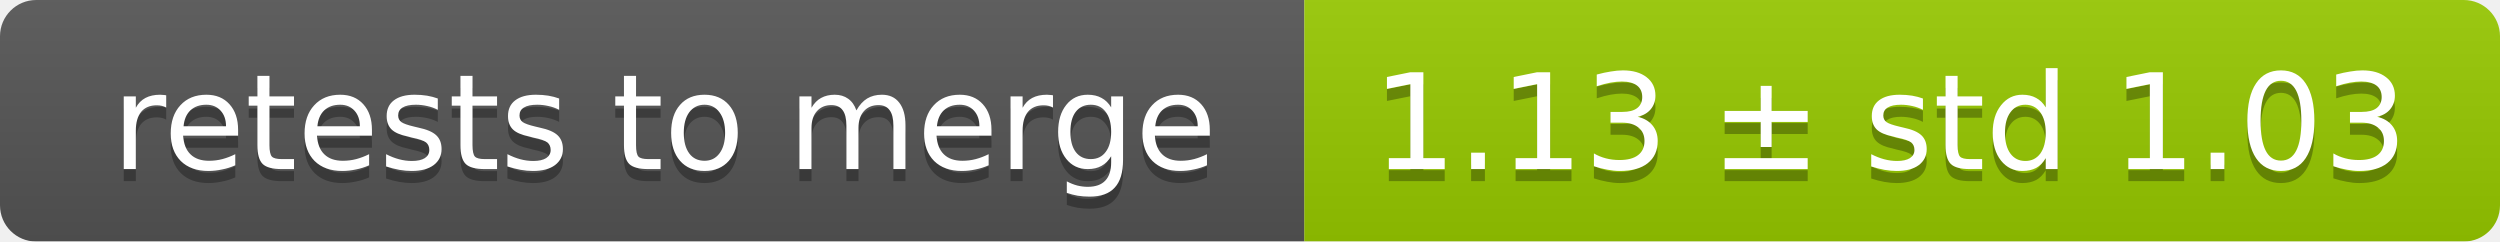
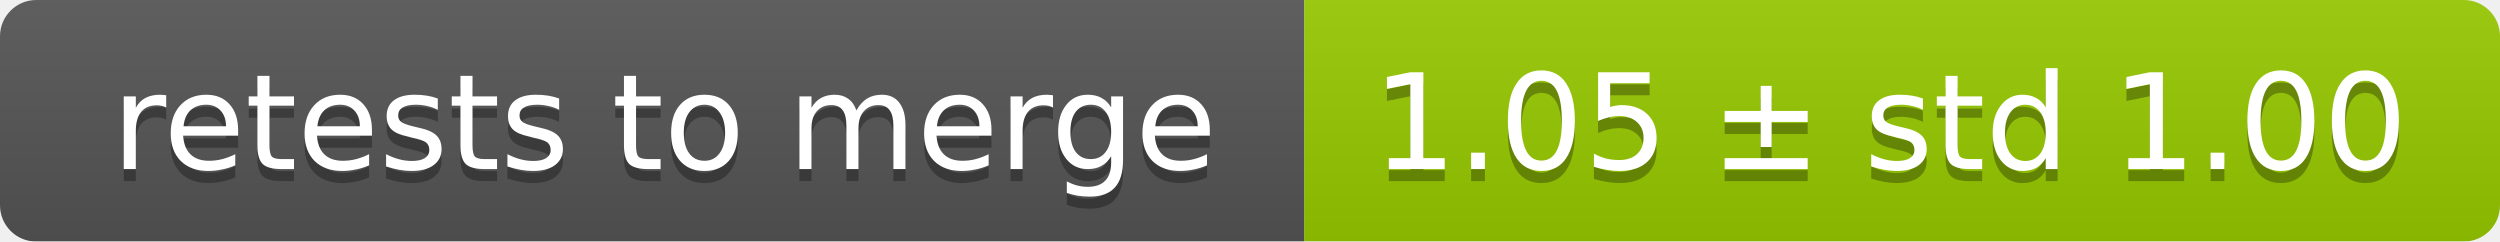
<svg xmlns="http://www.w3.org/2000/svg" width="207" height="20">
  <linearGradient id="smooth" x2="0" y2="100%">
    <stop offset="0" stop-color="#bbb" stop-opacity=".1" />
    <stop offset="1" stop-opacity=".1" />
  </linearGradient>
  <mask id="round">
    <rect width="207" height="20" rx="3" fill="#fff" />
  </mask>
  <g mask="url(#round)">
    <rect width="108" height="20" fill="#555" />
    <rect x="108" width="99" height="20" fill="#97ca00" />
    <rect width="207" height="20" fill="url(#smooth)" />
  </g>
  <g fill="#fff" text-anchor="middle" font-family="DejaVu Sans,Verdana,Geneva,sans-serif" font-size="11">
    <text x="55" y="15" fill="#010101" fill-opacity=".3">retests to merge</text>
    <text x="55" y="14">retests to merge</text>
-     <text x="156.5" y="15" fill="#010101" fill-opacity=".3">1.13 ± std 1.03</text>
-     <text x="156.5" y="14">1.13 ± std 1.03</text>
+     <text x="156.5" y="15" fill="#010101" fill-opacity=".3">1.05 ± std 1.00</text>
+     <text x="156.5" y="14">1.05 ± std 1.00</text>
  </g>
</svg>
